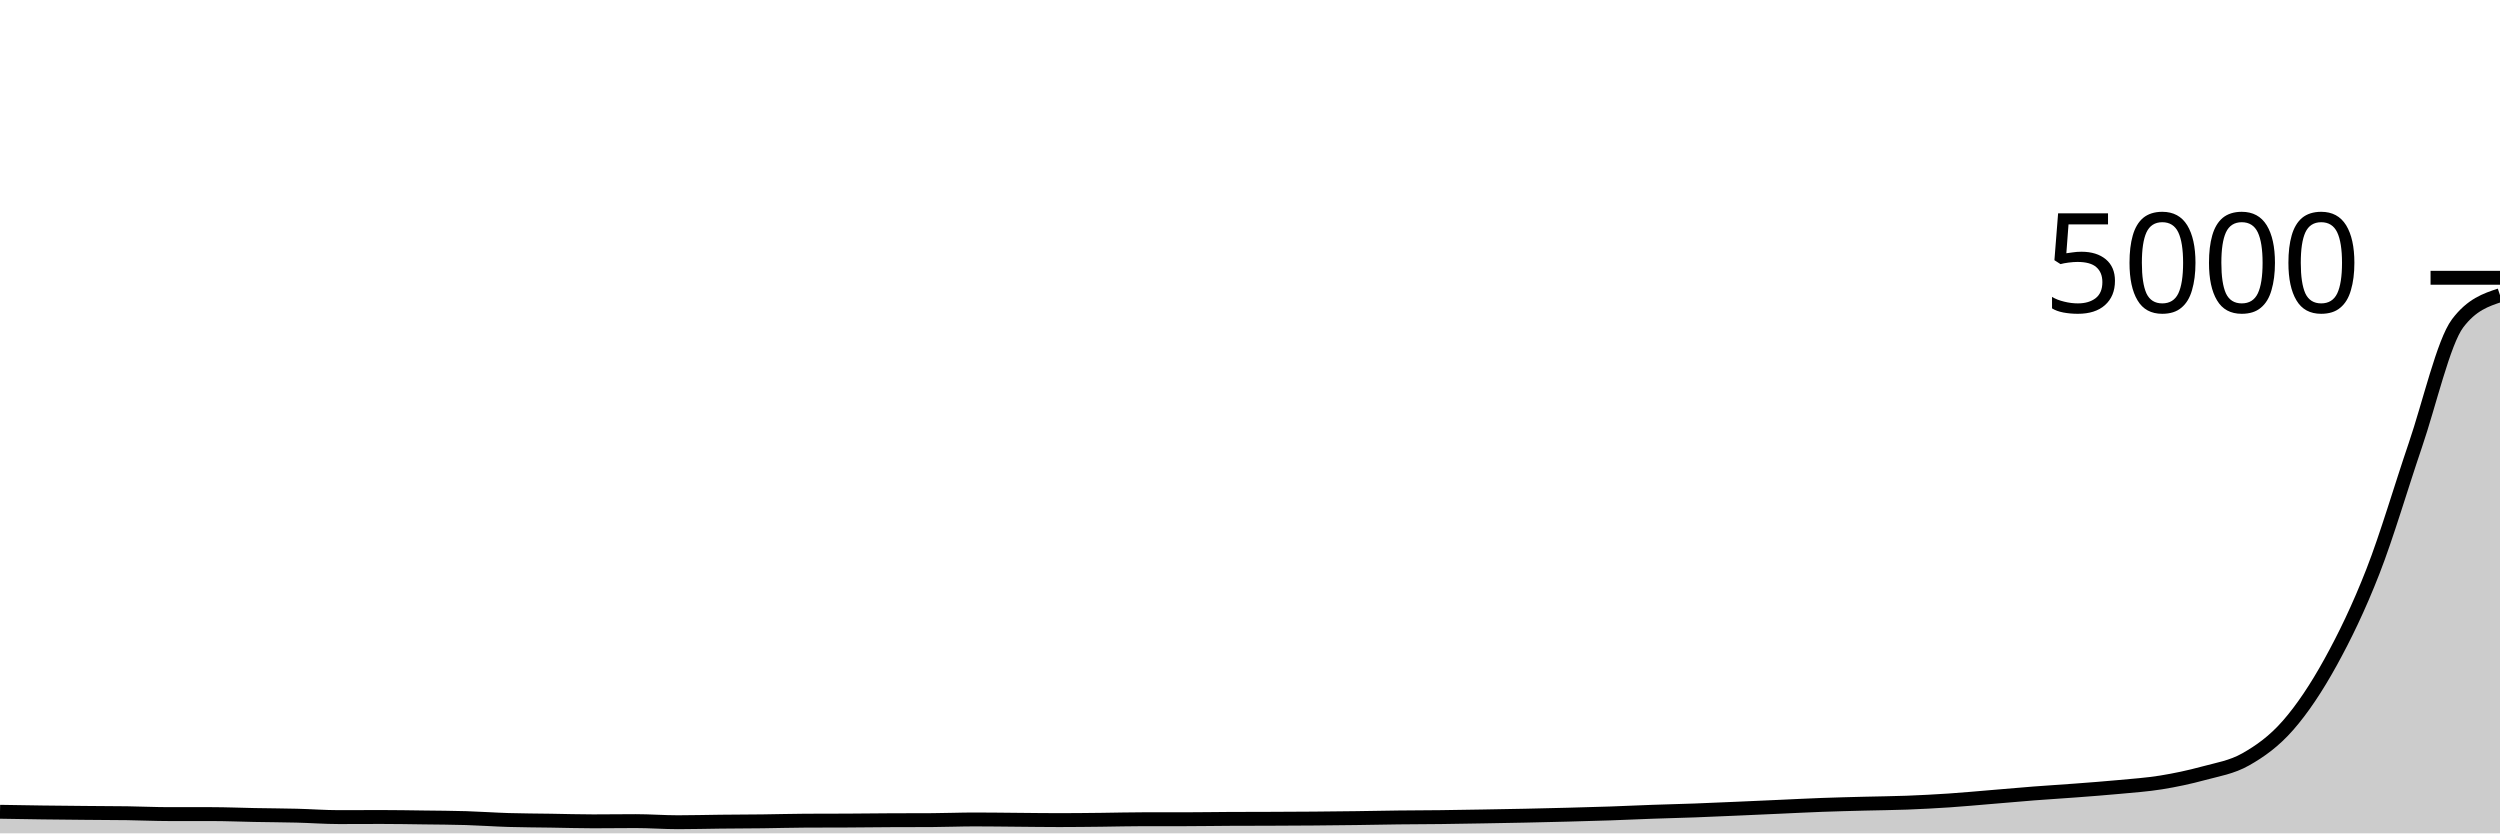
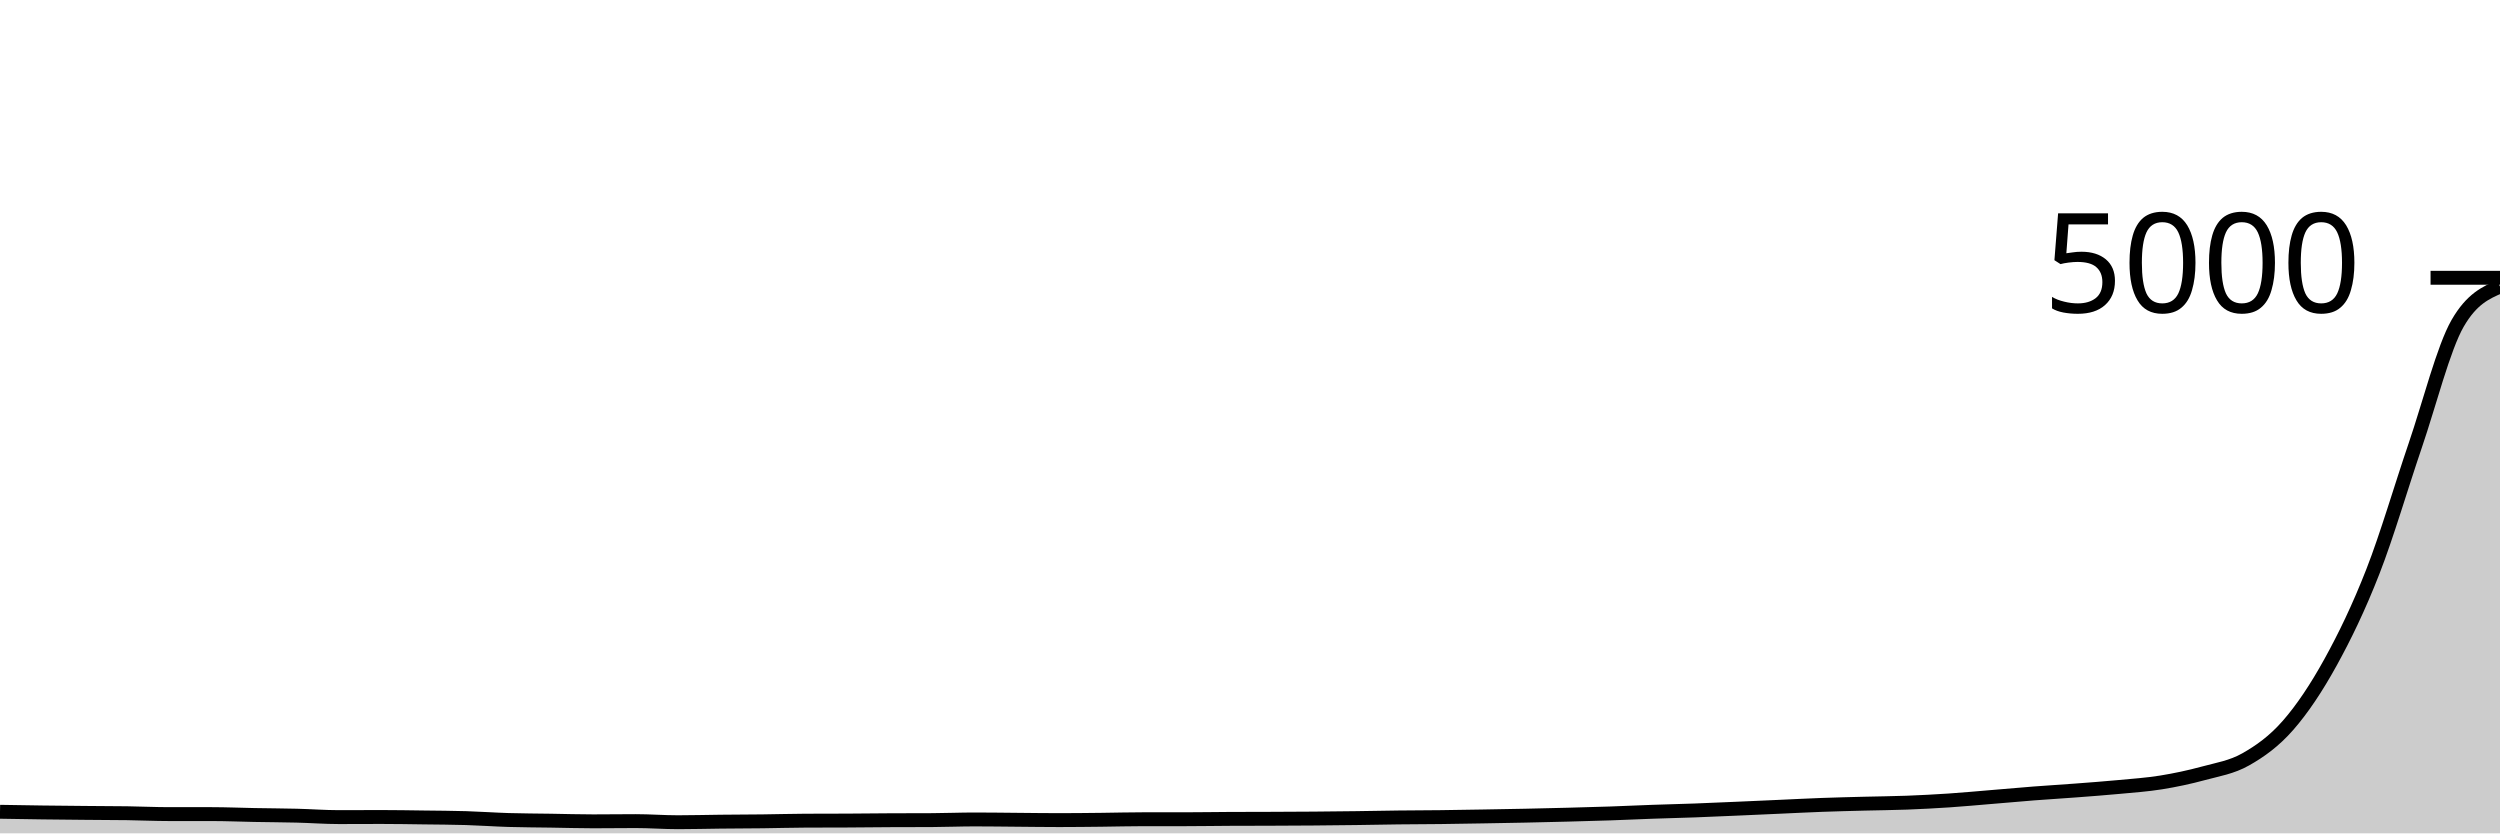
<svg xmlns="http://www.w3.org/2000/svg" viewBox="0 0 180 60">
  <g transform="translate(0,20)">
-     <path class="area" fill="rgba(0, 0, 0, 0.2)" d="M0,38.448C1.017,38.465,2.034,38.483,3.051,38.496C4.068,38.509,5.085,38.519,6.102,38.528C7.119,38.537,8.136,38.537,9.153,38.552C10.169,38.567,11.186,38.616,12.203,38.616C13.22,38.616,14.237,38.616,15.254,38.616C16.271,38.616,17.288,38.661,18.305,38.68C19.322,38.699,20.339,38.703,21.356,38.728C22.373,38.753,23.39,38.832,24.407,38.832C25.424,38.832,26.441,38.824,27.458,38.824C28.475,38.824,29.492,38.843,30.508,38.856C31.525,38.869,32.542,38.873,33.559,38.904C34.576,38.935,35.593,39.009,36.61,39.04C37.627,39.071,38.644,39.072,39.661,39.088C40.678,39.104,41.695,39.136,42.712,39.136C43.729,39.136,44.746,39.12,45.763,39.12C46.78,39.12,47.797,39.2,48.814,39.2C49.831,39.2,50.847,39.171,51.864,39.16C52.881,39.149,53.898,39.148,54.915,39.136C55.932,39.124,56.949,39.093,57.966,39.088C58.983,39.083,60,39.085,61.017,39.08C62.034,39.075,63.051,39.061,64.068,39.056C65.085,39.051,66.102,39.053,67.119,39.048C68.136,39.043,69.153,39,70.169,39C71.186,39,72.203,39.016,73.22,39.024C74.237,39.032,75.254,39.048,76.271,39.048C77.288,39.048,78.305,39.035,79.322,39.024C80.339,39.013,81.356,38.984,82.373,38.984C83.39,38.984,84.407,38.984,85.424,38.984C86.441,38.984,87.458,38.965,88.475,38.96C89.492,38.955,90.508,38.956,91.525,38.952C92.542,38.948,93.559,38.944,94.576,38.936C95.593,38.928,96.61,38.917,97.627,38.904C98.644,38.891,99.661,38.868,100.678,38.856C101.695,38.844,102.712,38.844,103.729,38.832C104.746,38.82,105.763,38.801,106.78,38.784C107.797,38.767,108.814,38.749,109.831,38.728C110.847,38.707,111.864,38.683,112.881,38.656C113.898,38.629,114.915,38.603,115.932,38.568C116.949,38.533,117.966,38.484,118.983,38.448C120,38.412,121.017,38.389,122.034,38.352C123.051,38.315,124.068,38.268,125.085,38.224C126.102,38.18,127.119,38.133,128.136,38.088C129.153,38.043,130.169,37.989,131.186,37.952C132.203,37.915,133.22,37.891,134.237,37.864C135.254,37.837,136.271,37.831,137.288,37.792C138.305,37.753,139.322,37.7,140.339,37.632C141.356,37.564,142.373,37.468,143.39,37.384C144.407,37.3,145.424,37.207,146.441,37.128C147.458,37.049,148.475,36.989,149.492,36.912C150.508,36.835,151.525,36.76,152.542,36.664C153.559,36.568,154.576,36.5,155.593,36.336C156.61,36.172,157.627,35.957,158.644,35.68C159.661,35.403,160.678,35.249,161.695,34.672C162.712,34.095,163.729,33.38,164.746,32.216C165.763,31.052,166.78,29.532,167.797,27.688C168.814,25.844,169.831,23.755,170.847,21.152C171.864,18.549,172.881,15.051,173.898,12.072C174.915,9.093,175.932,4.629,176.949,3.28C177.966,1.931,178.983,1.593,180,1.256L180,40C178.983,40,177.966,40,176.949,40C175.932,40,174.915,40,173.898,40C172.881,40,171.864,40,170.847,40C169.831,40,168.814,40,167.797,40C166.78,40,165.763,40,164.746,40C163.729,40,162.712,40,161.695,40C160.678,40,159.661,40,158.644,40C157.627,40,156.61,40,155.593,40C154.576,40,153.559,40,152.542,40C151.525,40,150.508,40,149.492,40C148.475,40,147.458,40,146.441,40C145.424,40,144.407,40,143.39,40C142.373,40,141.356,40,140.339,40C139.322,40,138.305,40,137.288,40C136.271,40,135.254,40,134.237,40C133.22,40,132.203,40,131.186,40C130.169,40,129.153,40,128.136,40C127.119,40,126.102,40,125.085,40C124.068,40,123.051,40,122.034,40C121.017,40,120,40,118.983,40C117.966,40,116.949,40,115.932,40C114.915,40,113.898,40,112.881,40C111.864,40,110.847,40,109.831,40C108.814,40,107.797,40,106.78,40C105.763,40,104.746,40,103.729,40C102.712,40,101.695,40,100.678,40C99.661,40,98.644,40,97.627,40C96.61,40,95.593,40,94.576,40C93.559,40,92.542,40,91.525,40C90.508,40,89.492,40,88.475,40C87.458,40,86.441,40,85.424,40C84.407,40,83.39,40,82.373,40C81.356,40,80.339,40,79.322,40C78.305,40,77.288,40,76.271,40C75.254,40,74.237,40,73.22,40C72.203,40,71.186,40,70.169,40C69.153,40,68.136,40,67.119,40C66.102,40,65.085,40,64.068,40C63.051,40,62.034,40,61.017,40C60,40,58.983,40,57.966,40C56.949,40,55.932,40,54.915,40C53.898,40,52.881,40,51.864,40C50.847,40,49.831,40,48.814,40C47.797,40,46.78,40,45.763,40C44.746,40,43.729,40,42.712,40C41.695,40,40.678,40,39.661,40C38.644,40,37.627,40,36.61,40C35.593,40,34.576,40,33.559,40C32.542,40,31.525,40,30.508,40C29.492,40,28.475,40,27.458,40C26.441,40,25.424,40,24.407,40C23.39,40,22.373,40,21.356,40C20.339,40,19.322,40,18.305,40C17.288,40,16.271,40,15.254,40C14.237,40,13.22,40,12.203,40C11.186,40,10.169,40,9.153,40C8.136,40,7.119,40,6.102,40C5.085,40,4.068,40,3.051,40C2.034,40,1.017,40,0,40Z" />
-     <path class="line" stroke="black" fill="none" d="M0,38.448C1.017,38.465,2.034,38.483,3.051,38.496C4.068,38.509,5.085,38.519,6.102,38.528C7.119,38.537,8.136,38.537,9.153,38.552C10.169,38.567,11.186,38.616,12.203,38.616C13.22,38.616,14.237,38.616,15.254,38.616C16.271,38.616,17.288,38.661,18.305,38.68C19.322,38.699,20.339,38.703,21.356,38.728C22.373,38.753,23.39,38.832,24.407,38.832C25.424,38.832,26.441,38.824,27.458,38.824C28.475,38.824,29.492,38.843,30.508,38.856C31.525,38.869,32.542,38.873,33.559,38.904C34.576,38.935,35.593,39.009,36.61,39.04C37.627,39.071,38.644,39.072,39.661,39.088C40.678,39.104,41.695,39.136,42.712,39.136C43.729,39.136,44.746,39.12,45.763,39.12C46.78,39.12,47.797,39.2,48.814,39.2C49.831,39.2,50.847,39.171,51.864,39.16C52.881,39.149,53.898,39.148,54.915,39.136C55.932,39.124,56.949,39.093,57.966,39.088C58.983,39.083,60,39.085,61.017,39.08C62.034,39.075,63.051,39.061,64.068,39.056C65.085,39.051,66.102,39.053,67.119,39.048C68.136,39.043,69.153,39,70.169,39C71.186,39,72.203,39.016,73.22,39.024C74.237,39.032,75.254,39.048,76.271,39.048C77.288,39.048,78.305,39.035,79.322,39.024C80.339,39.013,81.356,38.984,82.373,38.984C83.39,38.984,84.407,38.984,85.424,38.984C86.441,38.984,87.458,38.965,88.475,38.96C89.492,38.955,90.508,38.956,91.525,38.952C92.542,38.948,93.559,38.944,94.576,38.936C95.593,38.928,96.61,38.917,97.627,38.904C98.644,38.891,99.661,38.868,100.678,38.856C101.695,38.844,102.712,38.844,103.729,38.832C104.746,38.82,105.763,38.801,106.78,38.784C107.797,38.767,108.814,38.749,109.831,38.728C110.847,38.707,111.864,38.683,112.881,38.656C113.898,38.629,114.915,38.603,115.932,38.568C116.949,38.533,117.966,38.484,118.983,38.448C120,38.412,121.017,38.389,122.034,38.352C123.051,38.315,124.068,38.268,125.085,38.224C126.102,38.18,127.119,38.133,128.136,38.088C129.153,38.043,130.169,37.989,131.186,37.952C132.203,37.915,133.22,37.891,134.237,37.864C135.254,37.837,136.271,37.831,137.288,37.792C138.305,37.753,139.322,37.7,140.339,37.632C141.356,37.564,142.373,37.468,143.39,37.384C144.407,37.3,145.424,37.207,146.441,37.128C147.458,37.049,148.475,36.989,149.492,36.912C150.508,36.835,151.525,36.76,152.542,36.664C153.559,36.568,154.576,36.5,155.593,36.336C156.61,36.172,157.627,35.957,158.644,35.68C159.661,35.403,160.678,35.249,161.695,34.672C162.712,34.095,163.729,33.38,164.746,32.216C165.763,31.052,166.78,29.532,167.797,27.688C168.814,25.844,169.831,23.755,170.847,21.152C171.864,18.549,172.881,15.051,173.898,12.072C174.915,9.093,175.932,4.629,176.949,3.28C177.966,1.931,178.983,1.593,180,1.256" />
+     <path class="area" fill="rgba(0, 0, 0, 0.2)" d="M0,38.448C1.017,38.465,2.034,38.483,3.051,38.496C4.068,38.509,5.085,38.519,6.102,38.528C7.119,38.537,8.136,38.537,9.153,38.552C10.169,38.567,11.186,38.616,12.203,38.616C13.22,38.616,14.237,38.616,15.254,38.616C16.271,38.616,17.288,38.661,18.305,38.68C19.322,38.699,20.339,38.703,21.356,38.728C22.373,38.753,23.39,38.832,24.407,38.832C25.424,38.832,26.441,38.824,27.458,38.824C28.475,38.824,29.492,38.843,30.508,38.856C31.525,38.869,32.542,38.873,33.559,38.904C34.576,38.935,35.593,39.009,36.61,39.04C37.627,39.071,38.644,39.072,39.661,39.088C40.678,39.104,41.695,39.136,42.712,39.136C43.729,39.136,44.746,39.12,45.763,39.12C46.78,39.12,47.797,39.2,48.814,39.2C49.831,39.2,50.847,39.171,51.864,39.16C52.881,39.149,53.898,39.148,54.915,39.136C55.932,39.124,56.949,39.093,57.966,39.088C58.983,39.083,60,39.085,61.017,39.08C62.034,39.075,63.051,39.061,64.068,39.056C65.085,39.051,66.102,39.053,67.119,39.048C68.136,39.043,69.153,39,70.169,39C71.186,39,72.203,39.016,73.22,39.024C74.237,39.032,75.254,39.048,76.271,39.048C77.288,39.048,78.305,39.035,79.322,39.024C80.339,39.013,81.356,38.984,82.373,38.984C83.39,38.984,84.407,38.984,85.424,38.984C86.441,38.984,87.458,38.965,88.475,38.96C89.492,38.955,90.508,38.956,91.525,38.952C92.542,38.948,93.559,38.944,94.576,38.936C95.593,38.928,96.61,38.917,97.627,38.904C98.644,38.891,99.661,38.868,100.678,38.856C101.695,38.844,102.712,38.844,103.729,38.832C104.746,38.82,105.763,38.801,106.78,38.784C107.797,38.767,108.814,38.749,109.831,38.728C110.847,38.707,111.864,38.683,112.881,38.656C113.898,38.629,114.915,38.603,115.932,38.568C116.949,38.533,117.966,38.484,118.983,38.448C120,38.412,121.017,38.389,122.034,38.352C123.051,38.315,124.068,38.268,125.085,38.224C126.102,38.18,127.119,38.133,128.136,38.088C129.153,38.043,130.169,37.989,131.186,37.952C132.203,37.915,133.22,37.891,134.237,37.864C135.254,37.837,136.271,37.831,137.288,37.792C138.305,37.753,139.322,37.7,140.339,37.632C141.356,37.564,142.373,37.468,143.39,37.384C144.407,37.3,145.424,37.207,146.441,37.128C147.458,37.049,148.475,36.989,149.492,36.912C150.508,36.835,151.525,36.76,152.542,36.664C153.559,36.568,154.576,36.5,155.593,36.336C156.61,36.172,157.627,35.957,158.644,35.68C159.661,35.403,160.678,35.249,161.695,34.672C162.712,34.095,163.729,33.38,164.746,32.216C165.763,31.052,166.78,29.532,167.797,27.688C168.814,25.844,169.831,23.755,170.847,21.152C171.864,18.549,172.881,15.051,173.898,12.072C174.915,9.093,175.932,5.045,176.949,3.28C177.966,1.515,178.983,1.073,180,0.632L180,40C178.983,40,177.966,40,176.949,40C175.932,40,174.915,40,173.898,40C172.881,40,171.864,40,170.847,40C169.831,40,168.814,40,167.797,40C166.78,40,165.763,40,164.746,40C163.729,40,162.712,40,161.695,40C160.678,40,159.661,40,158.644,40C157.627,40,156.61,40,155.593,40C154.576,40,153.559,40,152.542,40C151.525,40,150.508,40,149.492,40C148.475,40,147.458,40,146.441,40C145.424,40,144.407,40,143.39,40C142.373,40,141.356,40,140.339,40C139.322,40,138.305,40,137.288,40C136.271,40,135.254,40,134.237,40C133.22,40,132.203,40,131.186,40C130.169,40,129.153,40,128.136,40C127.119,40,126.102,40,125.085,40C124.068,40,123.051,40,122.034,40C121.017,40,120,40,118.983,40C117.966,40,116.949,40,115.932,40C114.915,40,113.898,40,112.881,40C111.864,40,110.847,40,109.831,40C108.814,40,107.797,40,106.78,40C105.763,40,104.746,40,103.729,40C102.712,40,101.695,40,100.678,40C99.661,40,98.644,40,97.627,40C96.61,40,95.593,40,94.576,40C93.559,40,92.542,40,91.525,40C90.508,40,89.492,40,88.475,40C87.458,40,86.441,40,85.424,40C84.407,40,83.39,40,82.373,40C81.356,40,80.339,40,79.322,40C78.305,40,77.288,40,76.271,40C75.254,40,74.237,40,73.22,40C72.203,40,71.186,40,70.169,40C69.153,40,68.136,40,67.119,40C66.102,40,65.085,40,64.068,40C63.051,40,62.034,40,61.017,40C60,40,58.983,40,57.966,40C56.949,40,55.932,40,54.915,40C53.898,40,52.881,40,51.864,40C50.847,40,49.831,40,48.814,40C47.797,40,46.78,40,45.763,40C44.746,40,43.729,40,42.712,40C41.695,40,40.678,40,39.661,40C38.644,40,37.627,40,36.61,40C35.593,40,34.576,40,33.559,40C32.542,40,31.525,40,30.508,40C29.492,40,28.475,40,27.458,40C26.441,40,25.424,40,24.407,40C23.39,40,22.373,40,21.356,40C20.339,40,19.322,40,18.305,40C17.288,40,16.271,40,15.254,40C14.237,40,13.22,40,12.203,40C11.186,40,10.169,40,9.153,40C8.136,40,7.119,40,6.102,40C5.085,40,4.068,40,3.051,40C2.034,40,1.017,40,0,40Z" />
+     <path class="line" stroke="black" fill="none" d="M0,38.448C1.017,38.465,2.034,38.483,3.051,38.496C4.068,38.509,5.085,38.519,6.102,38.528C7.119,38.537,8.136,38.537,9.153,38.552C10.169,38.567,11.186,38.616,12.203,38.616C13.22,38.616,14.237,38.616,15.254,38.616C16.271,38.616,17.288,38.661,18.305,38.68C19.322,38.699,20.339,38.703,21.356,38.728C22.373,38.753,23.39,38.832,24.407,38.832C25.424,38.832,26.441,38.824,27.458,38.824C28.475,38.824,29.492,38.843,30.508,38.856C31.525,38.869,32.542,38.873,33.559,38.904C34.576,38.935,35.593,39.009,36.61,39.04C37.627,39.071,38.644,39.072,39.661,39.088C40.678,39.104,41.695,39.136,42.712,39.136C43.729,39.136,44.746,39.12,45.763,39.12C46.78,39.12,47.797,39.2,48.814,39.2C49.831,39.2,50.847,39.171,51.864,39.16C52.881,39.149,53.898,39.148,54.915,39.136C55.932,39.124,56.949,39.093,57.966,39.088C58.983,39.083,60,39.085,61.017,39.08C62.034,39.075,63.051,39.061,64.068,39.056C65.085,39.051,66.102,39.053,67.119,39.048C68.136,39.043,69.153,39,70.169,39C71.186,39,72.203,39.016,73.22,39.024C74.237,39.032,75.254,39.048,76.271,39.048C77.288,39.048,78.305,39.035,79.322,39.024C80.339,39.013,81.356,38.984,82.373,38.984C83.39,38.984,84.407,38.984,85.424,38.984C86.441,38.984,87.458,38.965,88.475,38.96C89.492,38.955,90.508,38.956,91.525,38.952C92.542,38.948,93.559,38.944,94.576,38.936C95.593,38.928,96.61,38.917,97.627,38.904C98.644,38.891,99.661,38.868,100.678,38.856C101.695,38.844,102.712,38.844,103.729,38.832C104.746,38.82,105.763,38.801,106.78,38.784C107.797,38.767,108.814,38.749,109.831,38.728C110.847,38.707,111.864,38.683,112.881,38.656C113.898,38.629,114.915,38.603,115.932,38.568C116.949,38.533,117.966,38.484,118.983,38.448C120,38.412,121.017,38.389,122.034,38.352C123.051,38.315,124.068,38.268,125.085,38.224C126.102,38.18,127.119,38.133,128.136,38.088C129.153,38.043,130.169,37.989,131.186,37.952C132.203,37.915,133.22,37.891,134.237,37.864C135.254,37.837,136.271,37.831,137.288,37.792C138.305,37.753,139.322,37.7,140.339,37.632C141.356,37.564,142.373,37.468,143.39,37.384C144.407,37.3,145.424,37.207,146.441,37.128C147.458,37.049,148.475,36.989,149.492,36.912C150.508,36.835,151.525,36.76,152.542,36.664C153.559,36.568,154.576,36.5,155.593,36.336C156.61,36.172,157.627,35.957,158.644,35.68C159.661,35.403,160.678,35.249,161.695,34.672C162.712,34.095,163.729,33.38,164.746,32.216C165.763,31.052,166.78,29.532,167.797,27.688C168.814,25.844,169.831,23.755,170.847,21.152C171.864,18.549,172.881,15.051,173.898,12.072C174.915,9.093,175.932,5.045,176.949,3.28C177.966,1.515,178.983,1.073,180,0.632" />
    <path class="axis-ceiling" stroke-width="1" stroke="black" fill="none" d="M175,0L180,0" />
    <text class="axis-ceiling-label" font-family="sans-serif" text-anchor="end" font-size="10px" x="170" y="2.5">5000</text>
  </g>
</svg>
